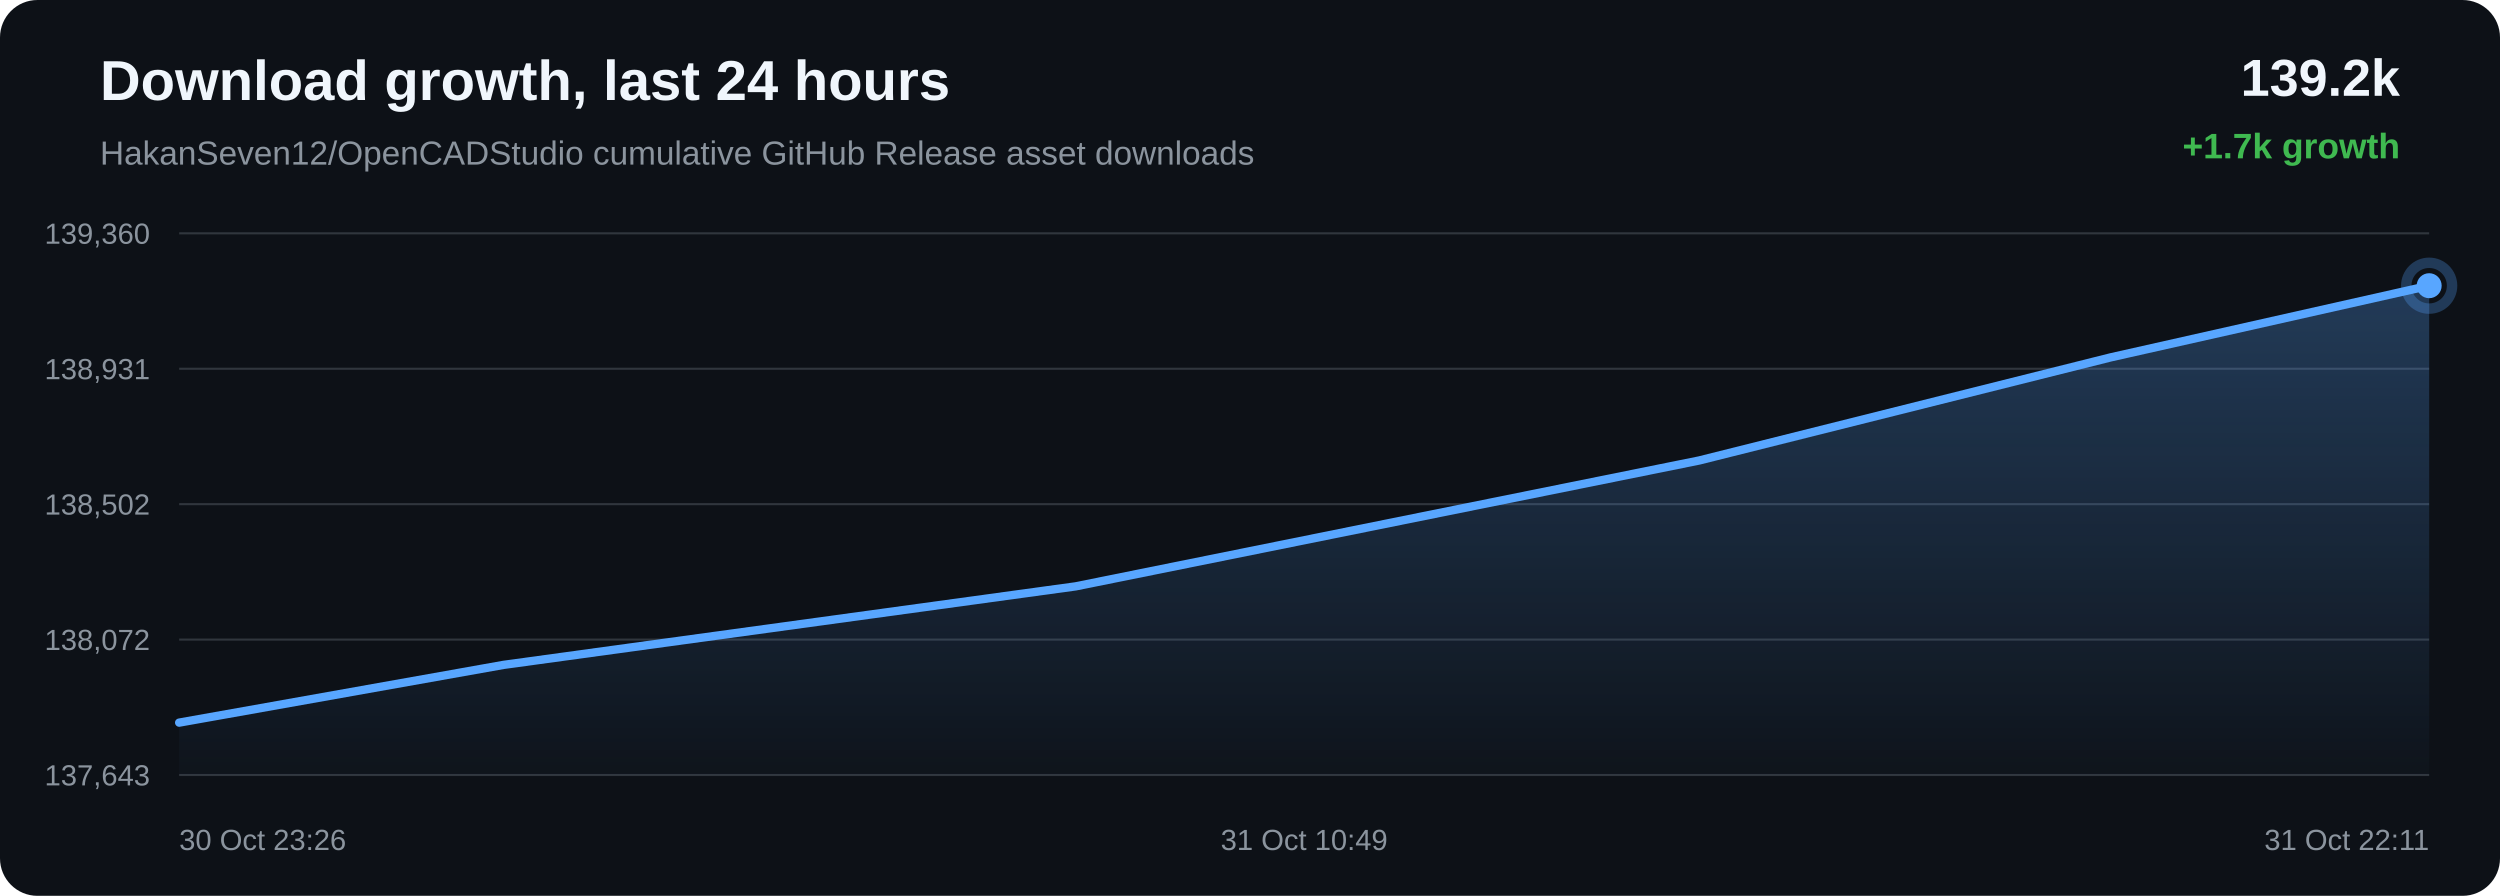
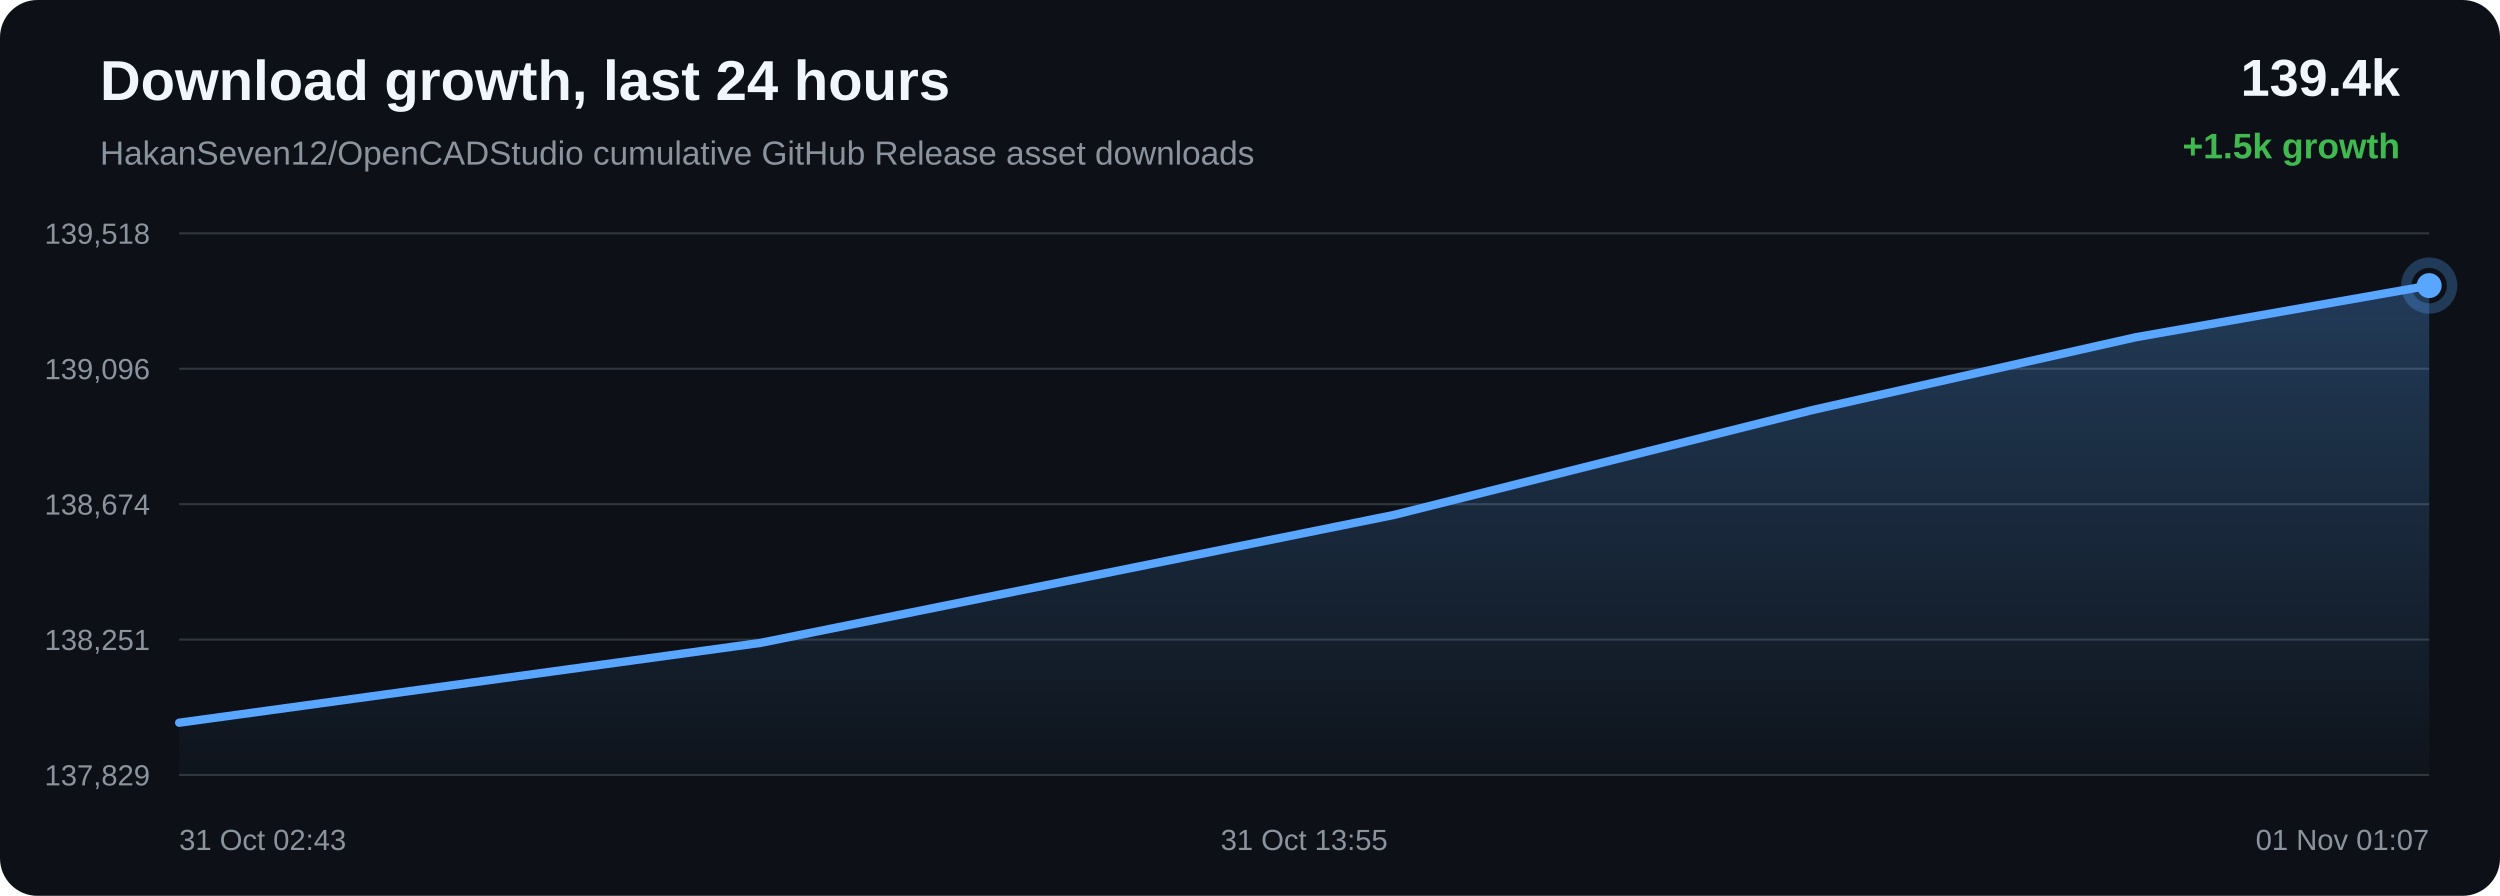
<svg xmlns="http://www.w3.org/2000/svg" width="1200" height="430" viewBox="0 0 1200 430">
  <defs>
    <linearGradient id="area" x1="0" x2="0" y1="0" y2="1">
      <stop offset="0%" stop-color="#58a6ff" stop-opacity="0.28" />
      <stop offset="100%" stop-color="#58a6ff" stop-opacity="0.02" />
    </linearGradient>
  </defs>
  <rect width="100%" height="100%" rx="18" fill="#0d1117" />
  <text x="48" y="48" fill="#f0f6fc" font-family="Arial, sans-serif" font-size="27" font-weight="700">Download growth, last 24 hours</text>
  <text x="48" y="79" fill="#8b949e" font-family="Arial, sans-serif" font-size="16">HakanSeven12/OpenCADStudio cumulative GitHub Release asset downloads</text>
-   <text x="1152" y="46" text-anchor="end" fill="#f0f6fc" font-family="Arial, sans-serif" font-size="25" font-weight="700">139.2k</text>
-   <text x="1152" y="76" text-anchor="end" fill="#3fb950" font-family="Arial, sans-serif" font-size="17" font-weight="700">+1.7k growth</text>
+   <text x="1152" y="46" text-anchor="end" fill="#f0f6fc" font-family="Arial, sans-serif" font-size="25" font-weight="700">139.4k</text>
+   <text x="1152" y="76" text-anchor="end" fill="#3fb950" font-family="Arial, sans-serif" font-size="17" font-weight="700">+1.5k growth</text>
  <line x1="86" y1="112.00" x2="1166" y2="112.00" stroke="#30363d" stroke-width="1" />
  <line x1="86" y1="177.00" x2="1166" y2="177.00" stroke="#30363d" stroke-width="1" />
  <line x1="86" y1="242.00" x2="1166" y2="242.00" stroke="#30363d" stroke-width="1" />
  <line x1="86" y1="307.00" x2="1166" y2="307.00" stroke="#30363d" stroke-width="1" />
  <line x1="86" y1="372.00" x2="1166" y2="372.00" stroke="#30363d" stroke-width="1" />
-   <text x="72" y="117.00" text-anchor="end" fill="#8b949e" font-family="Arial, sans-serif" font-size="14">139,360</text>
-   <text x="72" y="182.00" text-anchor="end" fill="#8b949e" font-family="Arial, sans-serif" font-size="14">138,931</text>
-   <text x="72" y="247.00" text-anchor="end" fill="#8b949e" font-family="Arial, sans-serif" font-size="14">138,502</text>
-   <text x="72" y="312.00" text-anchor="end" fill="#8b949e" font-family="Arial, sans-serif" font-size="14">138,072</text>
-   <text x="72" y="377.00" text-anchor="end" fill="#8b949e" font-family="Arial, sans-serif" font-size="14">137,643</text>
-   <path d="M 86.00 346.86 L 241.66 319.15 L 516.33 281.45 L 815.62 221.03 L 1013.25 171.51 L 1166.00 137.14 L 1166.00 372.00 L 86.00 372.00 Z" fill="url(#area)" />
-   <path d="M 86.00 346.86 L 241.66 319.15 L 516.33 281.45 L 815.62 221.03 L 1013.25 171.51 L 1166.00 137.14" fill="none" stroke="#58a6ff" stroke-width="4" stroke-linecap="round" stroke-linejoin="round" />
-   <circle cx="1166.00" cy="137.14" r="6" fill="#58a6ff" />
-   <circle cx="1166.00" cy="137.14" r="11" fill="none" stroke="#58a6ff" stroke-opacity="0.28" stroke-width="5" />
-   <text x="86.00" y="408" text-anchor="start" fill="#8b949e" font-family="Arial, sans-serif" font-size="14">30 Oct 23:26</text>
-   <text x="626.00" y="408" text-anchor="middle" fill="#8b949e" font-family="Arial, sans-serif" font-size="14">31 Oct 10:49</text>
-   <text x="1166.00" y="408" text-anchor="end" fill="#8b949e" font-family="Arial, sans-serif" font-size="14">31 Oct 22:11</text>
+   <text x="72" y="117.00" text-anchor="end" fill="#8b949e" font-family="Arial, sans-serif" font-size="14">139,518</text>
+   <text x="72" y="182.00" text-anchor="end" fill="#8b949e" font-family="Arial, sans-serif" font-size="14">139,096</text>
+   <text x="72" y="247.00" text-anchor="end" fill="#8b949e" font-family="Arial, sans-serif" font-size="14">138,674</text>
+   <text x="72" y="312.00" text-anchor="end" fill="#8b949e" font-family="Arial, sans-serif" font-size="14">138,251</text>
+   <text x="72" y="377.00" text-anchor="end" fill="#8b949e" font-family="Arial, sans-serif" font-size="14">137,829</text>
+   <path d="M 86.00 346.91 L 365.06 308.58 L 669.14 247.16 L 869.92 196.82 L 1025.11 161.88 L 1166.00 137.09 L 1166.00 372.00 L 86.00 372.00 Z" fill="url(#area)" />
+   <path d="M 86.00 346.91 L 365.06 308.58 L 669.14 247.16 L 869.92 196.82 L 1025.11 161.88 L 1166.00 137.09" fill="none" stroke="#58a6ff" stroke-width="4" stroke-linecap="round" stroke-linejoin="round" />
+   <circle cx="1166.00" cy="137.09" r="6" fill="#58a6ff" />
+   <circle cx="1166.00" cy="137.09" r="11" fill="none" stroke="#58a6ff" stroke-opacity="0.28" stroke-width="5" />
+   <text x="86.00" y="408" text-anchor="start" fill="#8b949e" font-family="Arial, sans-serif" font-size="14">31 Oct 02:43</text>
+   <text x="626.00" y="408" text-anchor="middle" fill="#8b949e" font-family="Arial, sans-serif" font-size="14">31 Oct 13:55</text>
+   <text x="1166.00" y="408" text-anchor="end" fill="#8b949e" font-family="Arial, sans-serif" font-size="14">01 Nov 01:07</text>
</svg>
